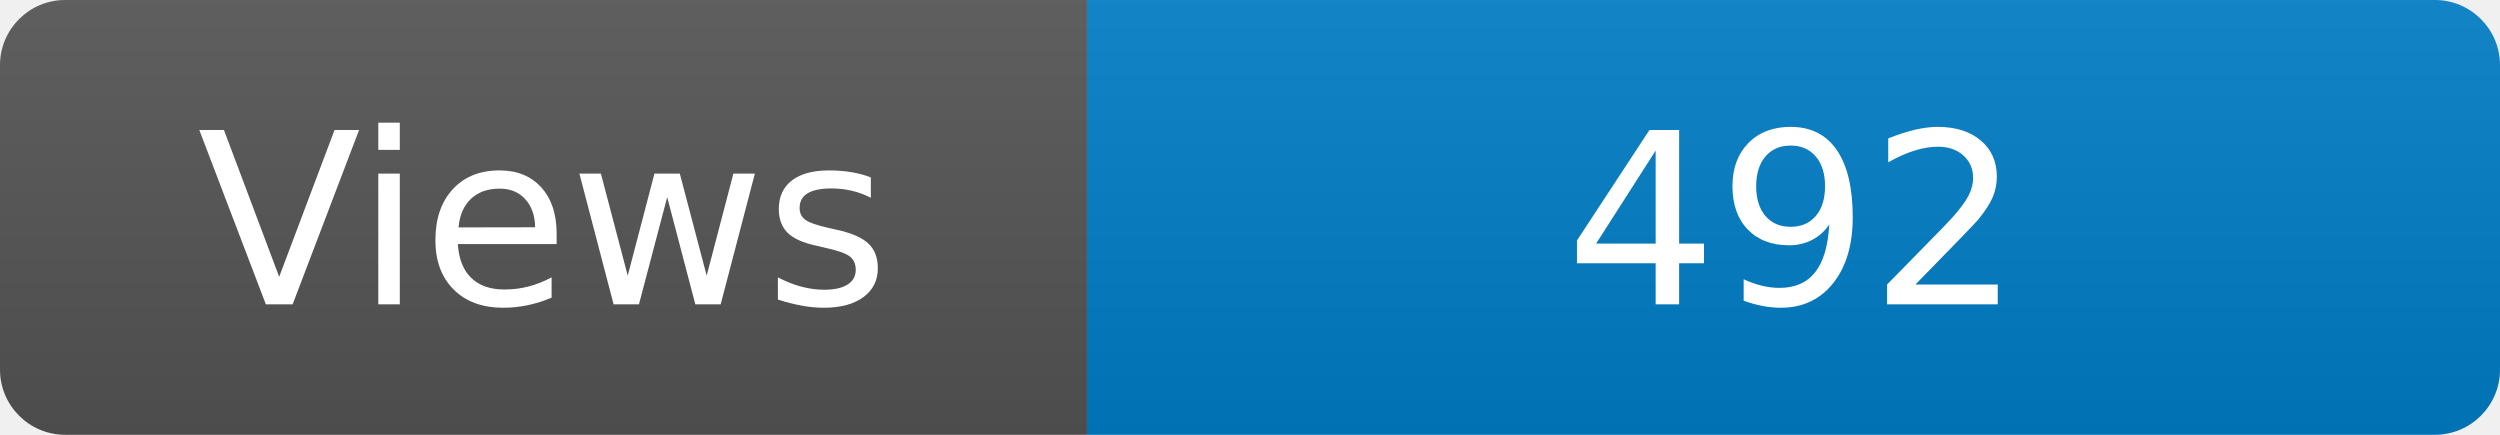
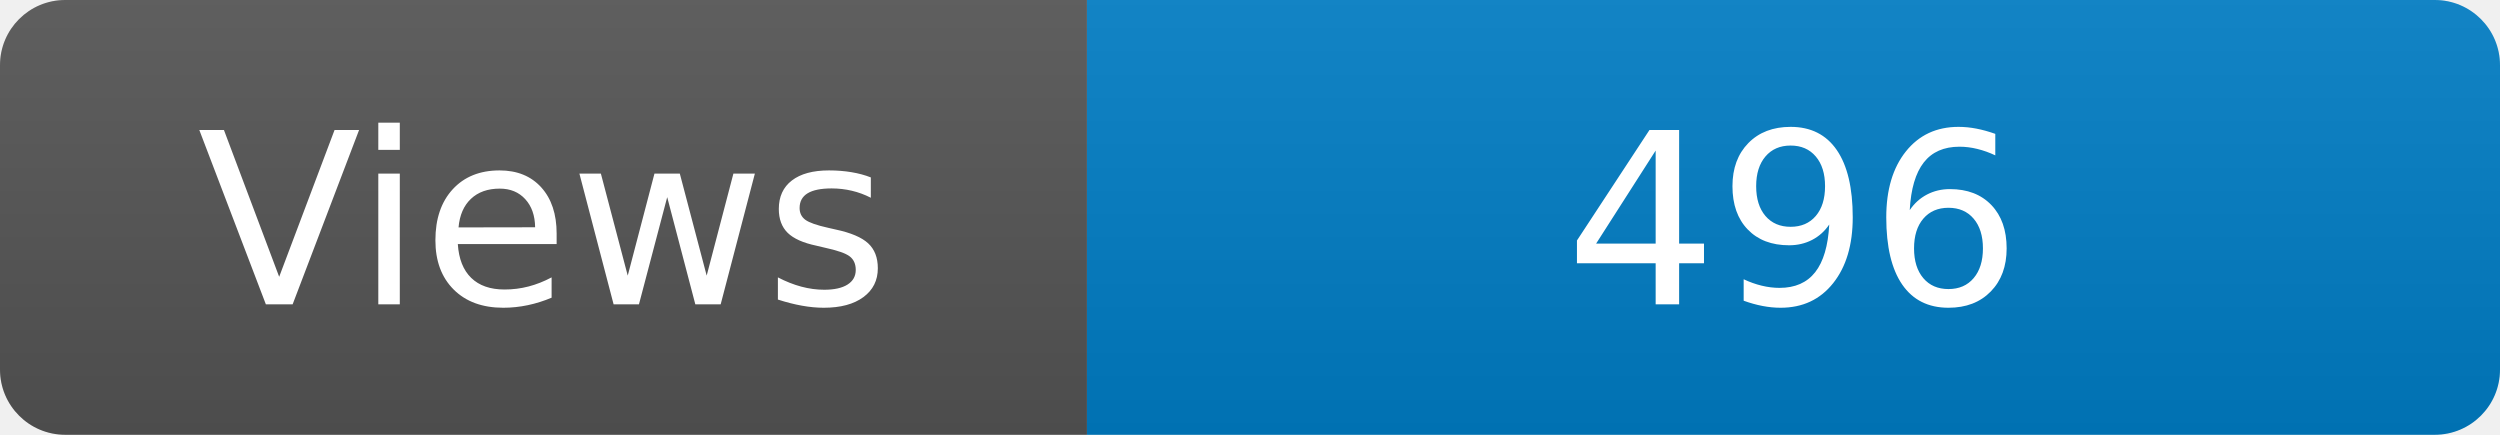
<svg xmlns="http://www.w3.org/2000/svg" width="115" height="20" role="img" aria-label="Maintained?: yes">
  <linearGradient id="s" x2="0" y2="100%">
    <stop offset="0" stop-color="#bbb" stop-opacity=".1" />
    <stop offset="1" stop-opacity=".1" />
  </linearGradient>
  <clipPath id="r">
    <rect width="115" height="20" rx="3" fill="#fff" />
  </clipPath>
  <g clip-path="url(#r)">
    <rect width="50" height="20" fill="#555" />
    <rect x="50" width="160" height="20" fill="#007ec6" />
    <rect width="115" height="20" fill="url(#s)" />
  </g>
  <g fill="#fff" text-anchor="middle" font-family="Verdana,Geneva,DejaVu Sans,sans-serif" font-size="110">
    <text x="250" y="140" transform="scale(.1)" fill="#fff">Views</text>
-     <text x="825" y="140" transform="scale(.1)" fill="#fff">492</text>
+     <text x="825" y="140" transform="scale(.1)" fill="#fff">496</text>
  </g>
</svg>
